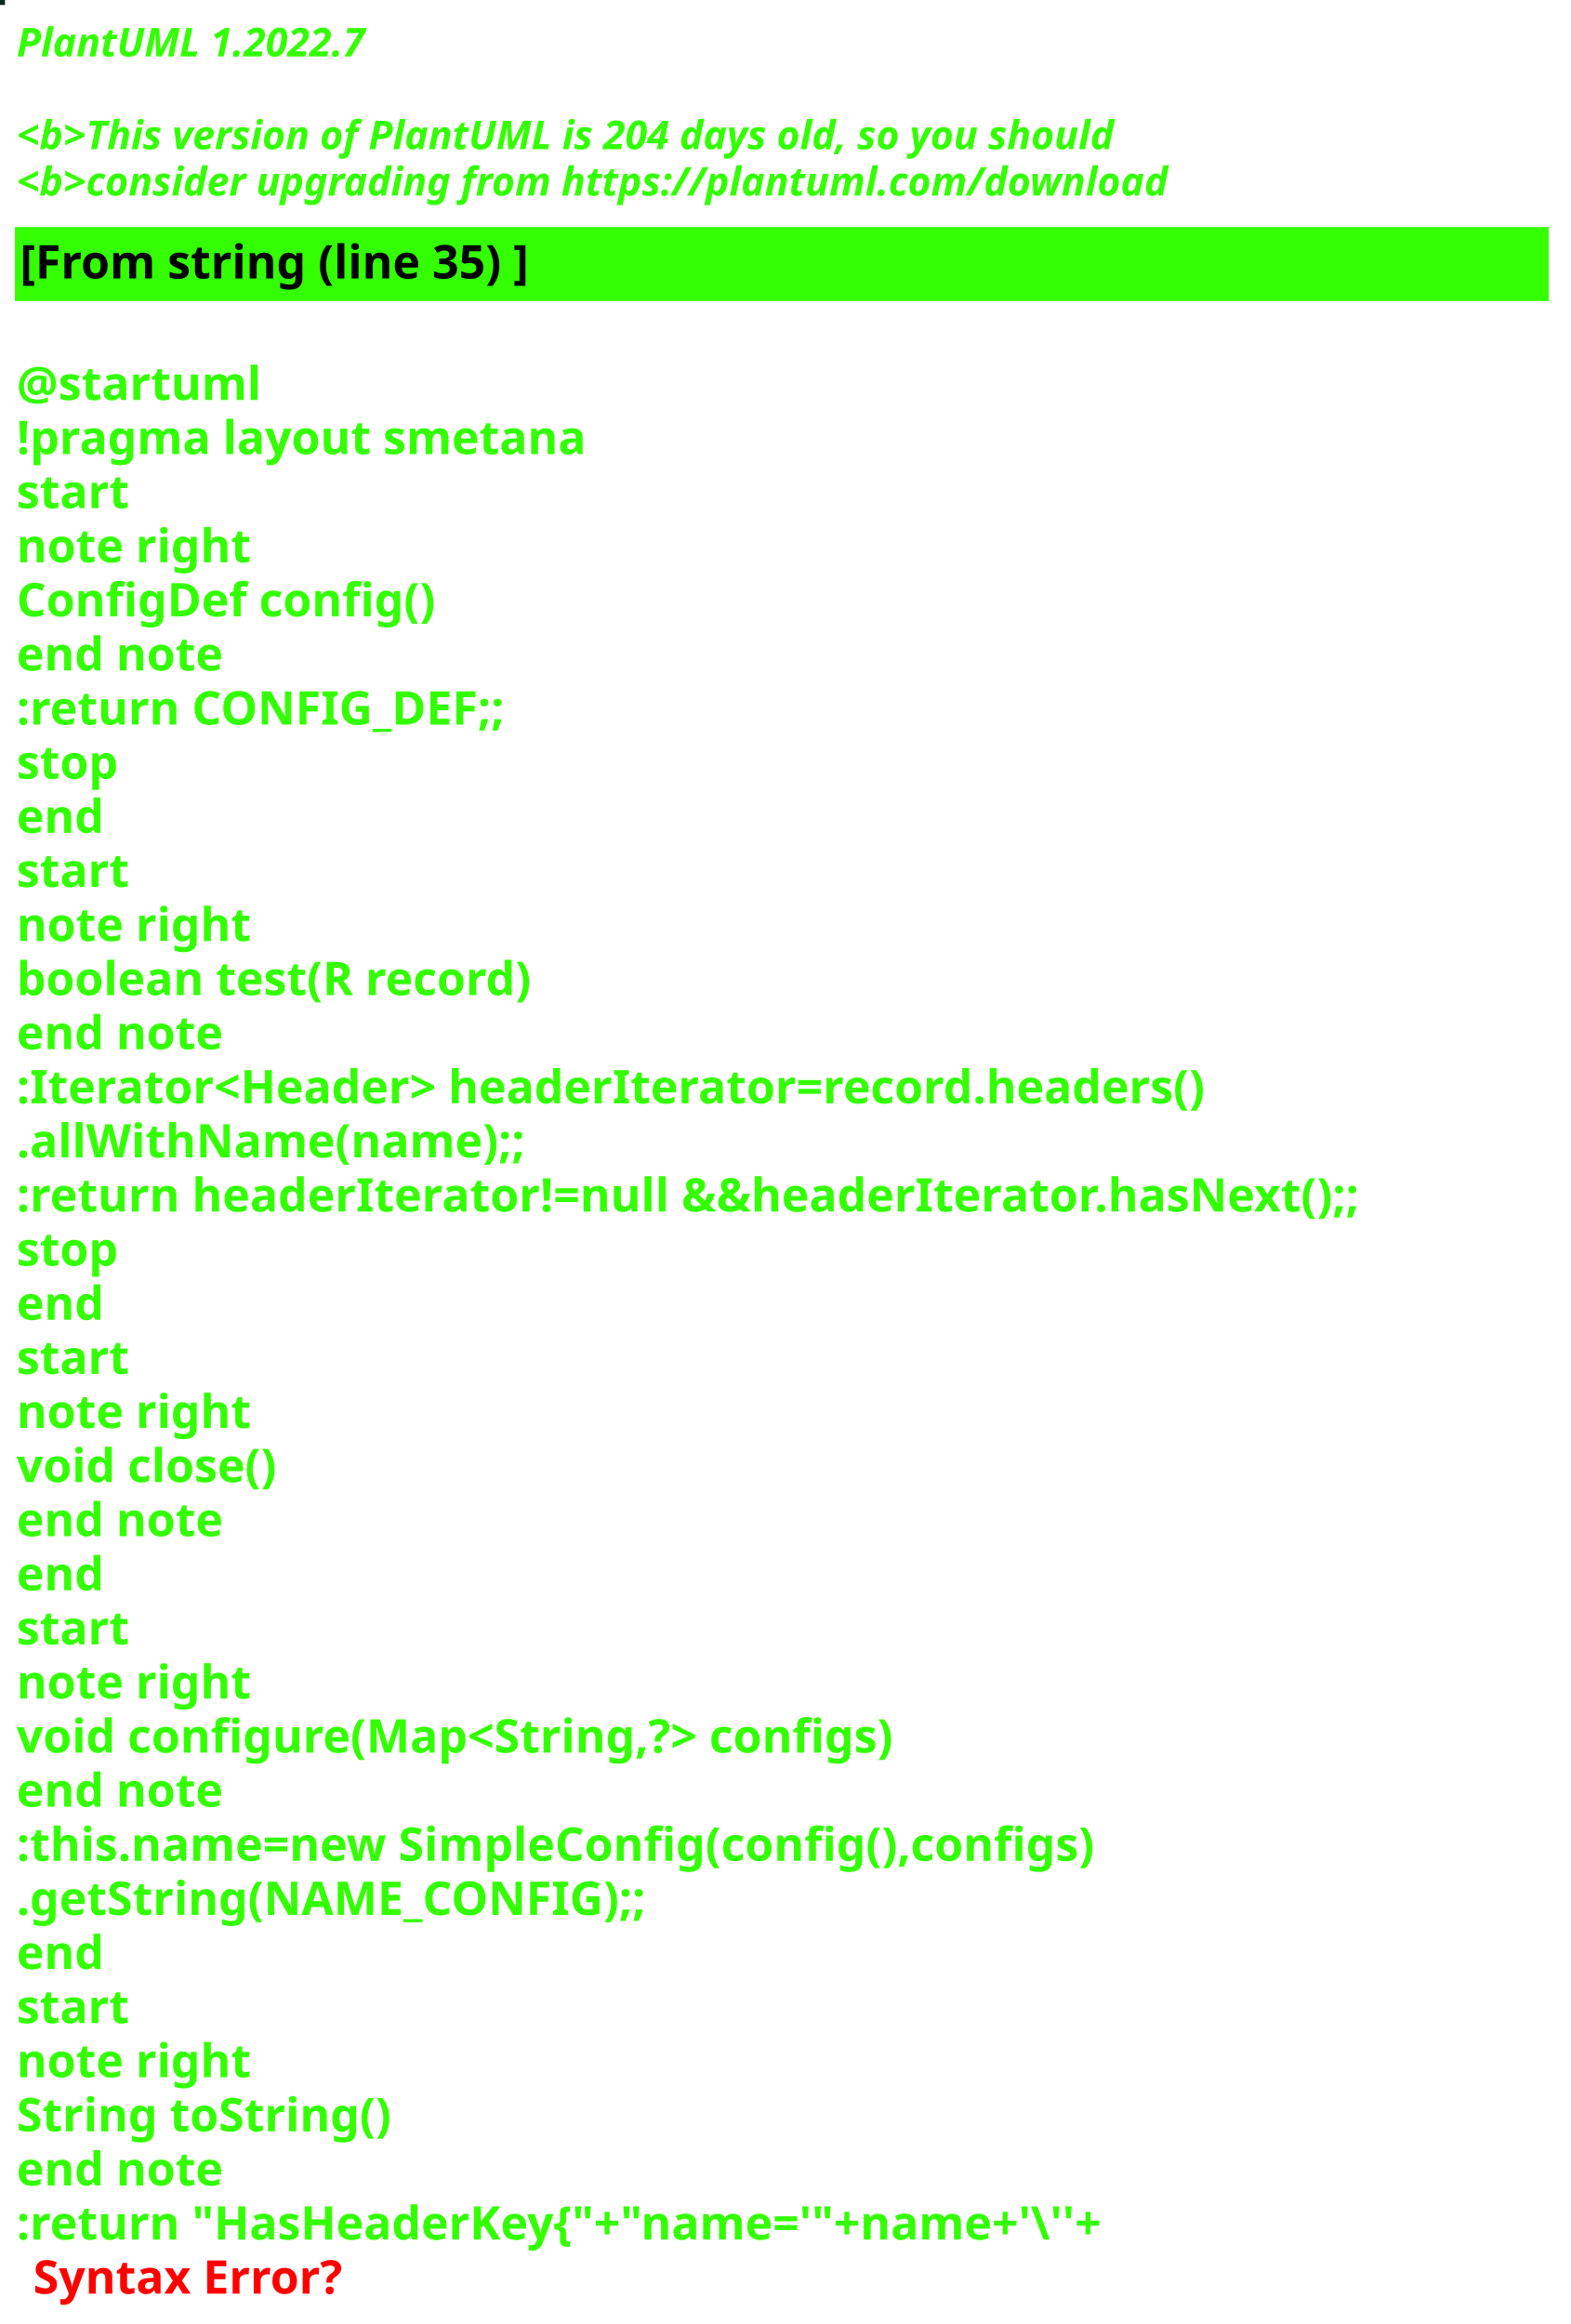
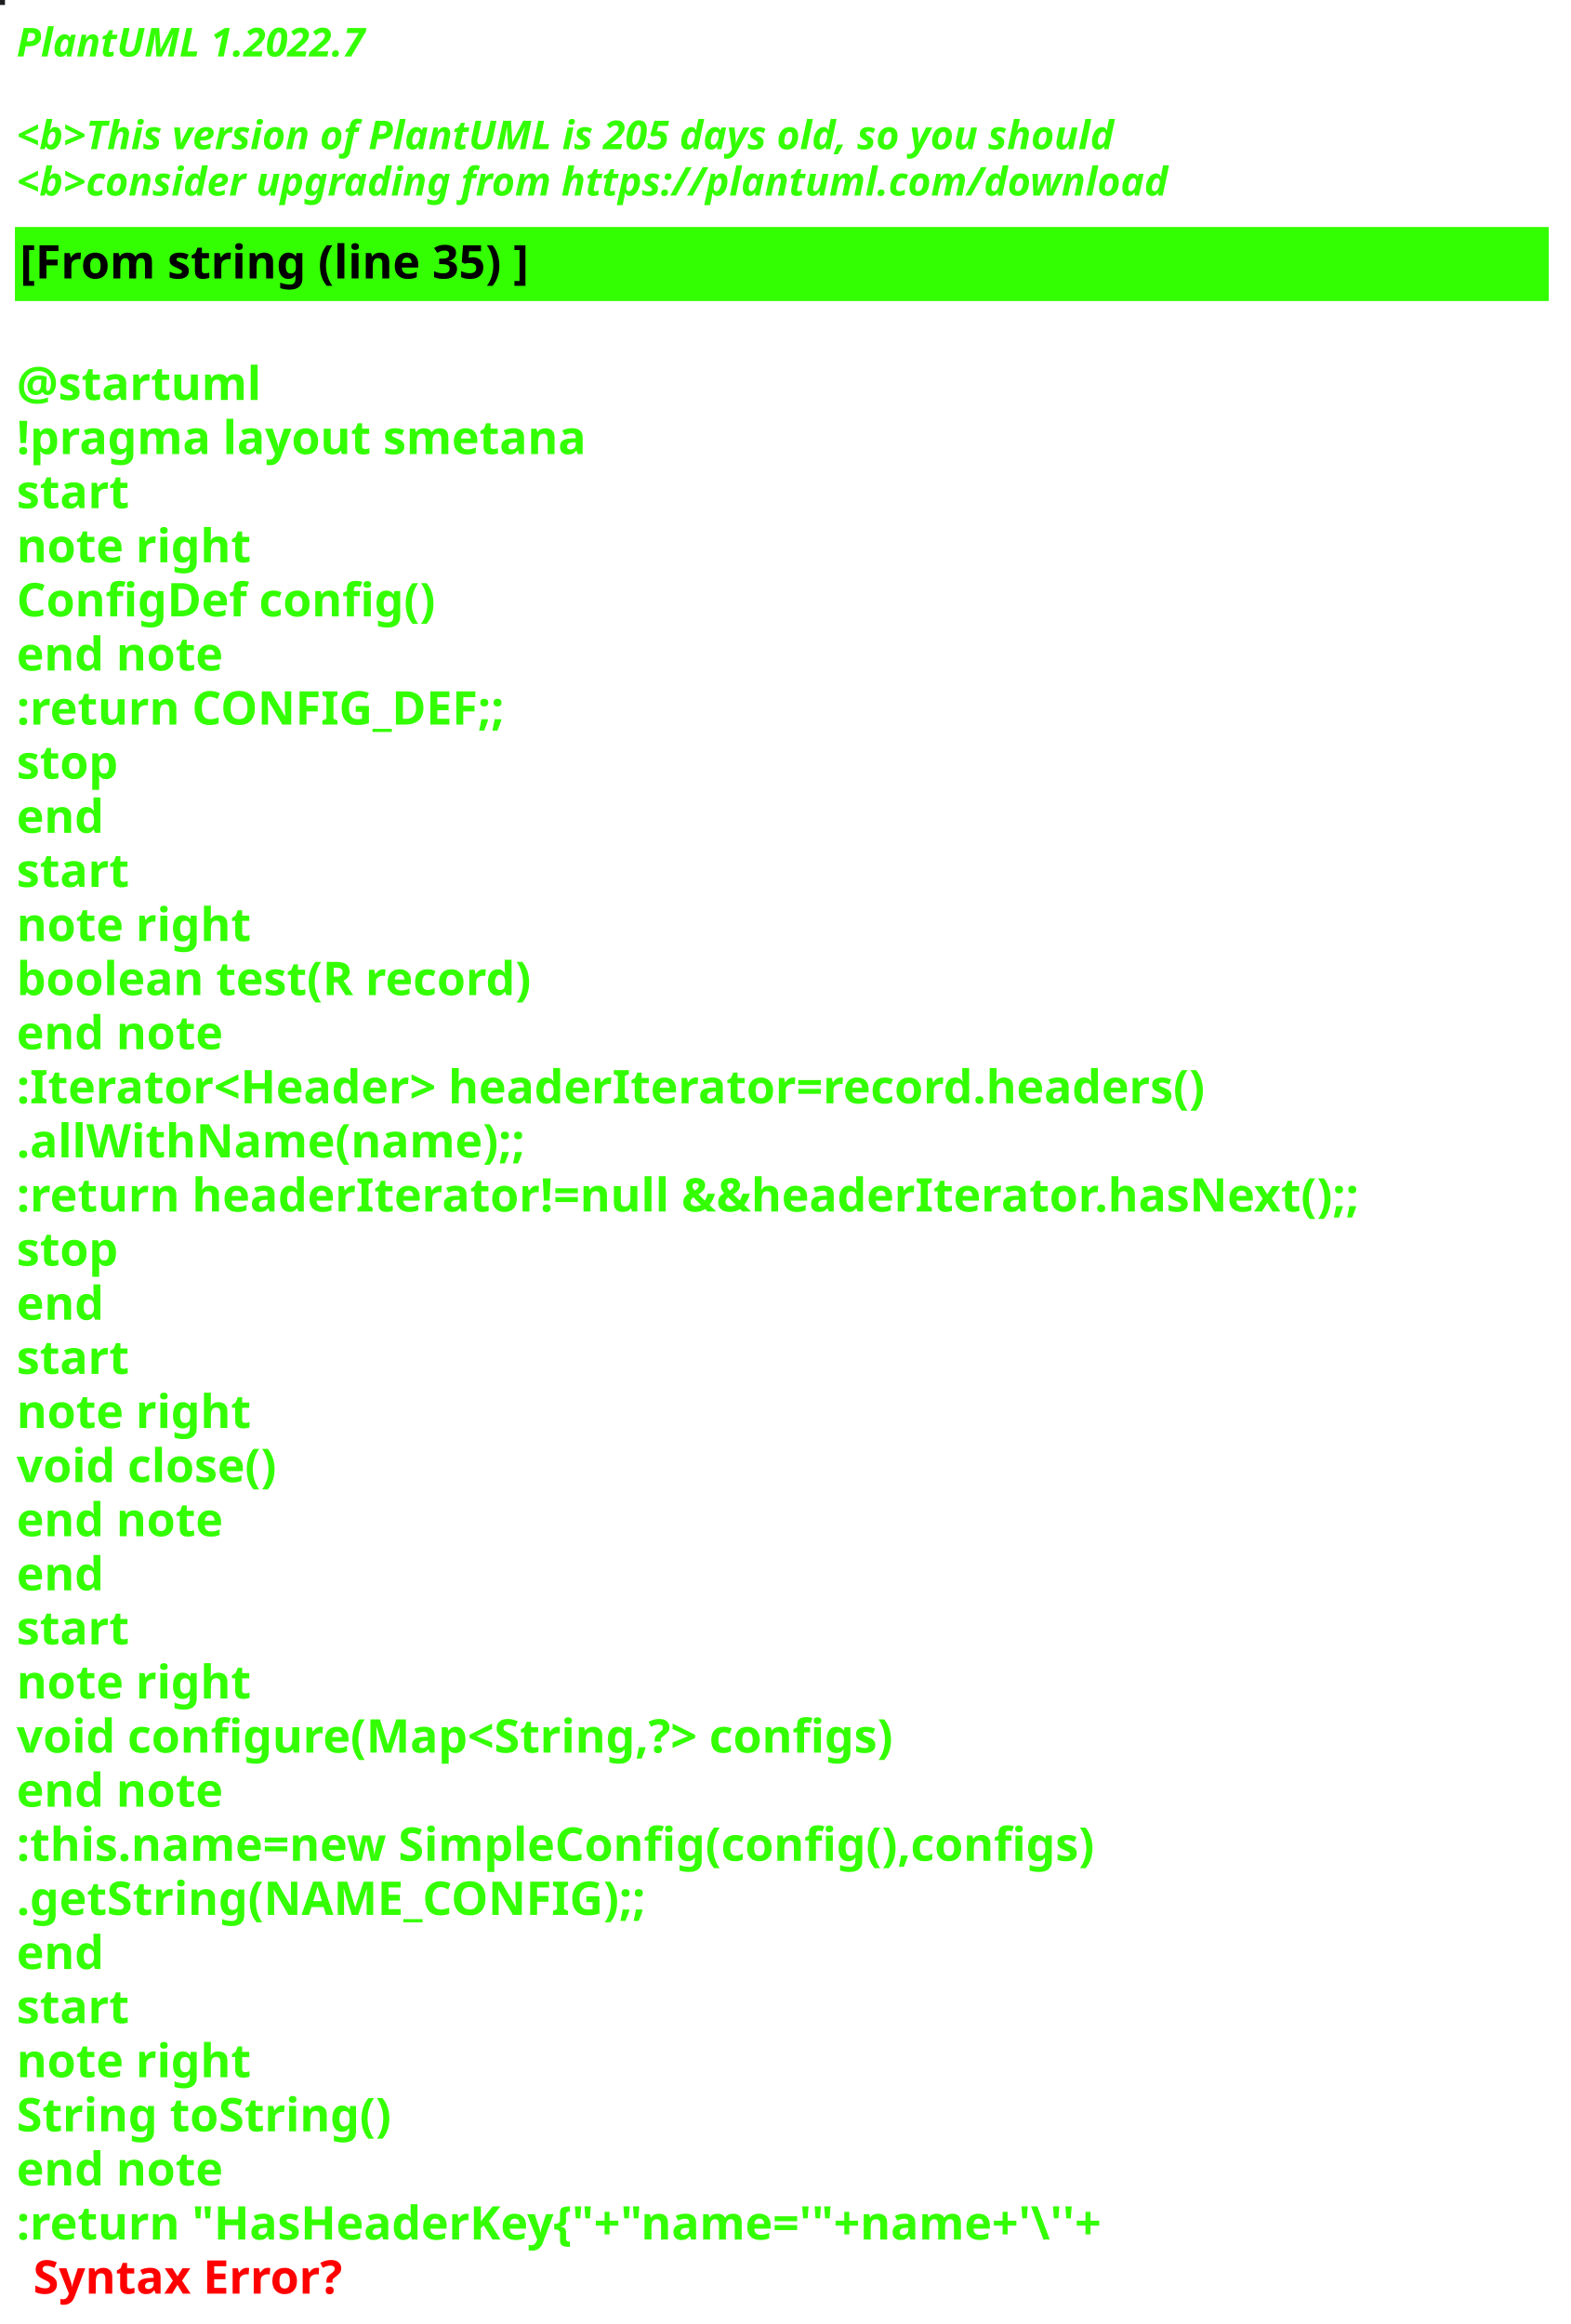
<svg xmlns="http://www.w3.org/2000/svg" contentStyleType="text/css" height="700px" preserveAspectRatio="none" style="width:473px;height:700px;background:#000000;" version="1.1" viewBox="0 0 473 700" width="473px" zoomAndPan="magnify">
  <defs />
  <g>
-     <rect fill="#0B2721" height="1" style="stroke:#0B2721;stroke-width:1.0;" width="1" x="0" y="0" />
+     <rect fill="#1C1E20" height="1" style="stroke:#1C1E20;stroke-width:1.0;" width="1" x="0" y="0" />
    <text fill="#33FF02" font-family="sans-serif" font-size="12" font-style="italic" font-weight="bold" lengthAdjust="spacing" textLength="127" x="5" y="17">PlantUML 1.2022.7</text>
    <text fill="#33FF02" font-family="sans-serif" font-size="12" font-style="italic" font-weight="bold" lengthAdjust="spacing" textLength="4" x="5" y="30.969"> </text>
-     <text fill="#33FF02" font-family="sans-serif" font-size="12" font-style="italic" font-weight="bold" lengthAdjust="spacing" textLength="399" x="5" y="44.938">&lt;b&gt;This version of PlantUML is 204 days old, so you should</text>
+     <text fill="#33FF02" font-family="sans-serif" font-size="12" font-style="italic" font-weight="bold" lengthAdjust="spacing" textLength="399" x="5" y="44.938">&lt;b&gt;This version of PlantUML is 205 days old, so you should</text>
    <text fill="#33FF02" font-family="sans-serif" font-size="12" font-style="italic" font-weight="bold" lengthAdjust="spacing" textLength="408" x="5" y="58.906">&lt;b&gt;consider upgrading from https://plantuml.com/download</text>
    <rect fill="#33FF02" height="21.297" style="stroke:#33FF02;stroke-width:1.0;" width="461" x="5" y="68.875" />
    <text fill="#000000" font-family="sans-serif" font-size="14" font-weight="bold" lengthAdjust="spacing" textLength="178" x="6" y="83.875">[From string (line 35) ]</text>
    <text fill="#33FF02" font-family="sans-serif" font-size="14" font-weight="bold" lengthAdjust="spacing" textLength="5" x="5" y="104.172"> </text>
    <text fill="#33FF02" font-family="sans-serif" font-size="14" font-weight="bold" lengthAdjust="spacing" textLength="79" x="5" y="120.469">@startuml</text>
    <text fill="#33FF02" font-family="sans-serif" font-size="14" font-weight="bold" lengthAdjust="spacing" textLength="190" x="5" y="136.766">!pragma layout smetana</text>
    <text fill="#33FF02" font-family="sans-serif" font-size="14" font-weight="bold" lengthAdjust="spacing" textLength="37" x="5" y="153.062">start</text>
    <text fill="#33FF02" font-family="sans-serif" font-size="14" font-weight="bold" lengthAdjust="spacing" textLength="78" x="5" y="169.359">note right</text>
    <text fill="#33FF02" font-family="sans-serif" font-size="14" font-weight="bold" lengthAdjust="spacing" textLength="144" x="5" y="185.656">ConfigDef config()</text>
    <text fill="#33FF02" font-family="sans-serif" font-size="14" font-weight="bold" lengthAdjust="spacing" textLength="71" x="5" y="201.953">end note</text>
    <text fill="#33FF02" font-family="sans-serif" font-size="14" font-weight="bold" lengthAdjust="spacing" textLength="168" x="5" y="218.25">:return CONFIG_DEF;;</text>
    <text fill="#33FF02" font-family="sans-serif" font-size="14" font-weight="bold" lengthAdjust="spacing" textLength="35" x="5" y="234.547">stop</text>
    <text fill="#33FF02" font-family="sans-serif" font-size="14" font-weight="bold" lengthAdjust="spacing" textLength="30" x="5" y="250.844">end</text>
    <text fill="#33FF02" font-family="sans-serif" font-size="14" font-weight="bold" lengthAdjust="spacing" textLength="37" x="5" y="267.141">start</text>
    <text fill="#33FF02" font-family="sans-serif" font-size="14" font-weight="bold" lengthAdjust="spacing" textLength="78" x="5" y="283.438">note right</text>
    <text fill="#33FF02" font-family="sans-serif" font-size="14" font-weight="bold" lengthAdjust="spacing" textLength="179" x="5" y="299.734">boolean test(R record)</text>
    <text fill="#33FF02" font-family="sans-serif" font-size="14" font-weight="bold" lengthAdjust="spacing" textLength="71" x="5" y="316.031">end note</text>
    <text fill="#33FF02" font-family="sans-serif" font-size="14" font-weight="bold" lengthAdjust="spacing" textLength="413" x="5" y="332.328">:Iterator&lt;Header&gt; headerIterator=record.headers()</text>
    <text fill="#33FF02" font-family="sans-serif" font-size="14" font-weight="bold" lengthAdjust="spacing" textLength="168" x="5" y="348.625">.allWithName(name);;</text>
    <text fill="#33FF02" font-family="sans-serif" font-size="14" font-weight="bold" lengthAdjust="spacing" textLength="461" x="5" y="364.922">:return headerIterator!=null &amp;&amp;headerIterator.hasNext();;</text>
    <text fill="#33FF02" font-family="sans-serif" font-size="14" font-weight="bold" lengthAdjust="spacing" textLength="35" x="5" y="381.219">stop</text>
    <text fill="#33FF02" font-family="sans-serif" font-size="14" font-weight="bold" lengthAdjust="spacing" textLength="30" x="5" y="397.516">end</text>
    <text fill="#33FF02" font-family="sans-serif" font-size="14" font-weight="bold" lengthAdjust="spacing" textLength="37" x="5" y="413.812">start</text>
    <text fill="#33FF02" font-family="sans-serif" font-size="14" font-weight="bold" lengthAdjust="spacing" textLength="78" x="5" y="430.109">note right</text>
    <text fill="#33FF02" font-family="sans-serif" font-size="14" font-weight="bold" lengthAdjust="spacing" textLength="92" x="5" y="446.406">void close()</text>
    <text fill="#33FF02" font-family="sans-serif" font-size="14" font-weight="bold" lengthAdjust="spacing" textLength="71" x="5" y="462.703">end note</text>
    <text fill="#33FF02" font-family="sans-serif" font-size="14" font-weight="bold" lengthAdjust="spacing" textLength="30" x="5" y="479">end</text>
    <text fill="#33FF02" font-family="sans-serif" font-size="14" font-weight="bold" lengthAdjust="spacing" textLength="37" x="5" y="495.297">start</text>
    <text fill="#33FF02" font-family="sans-serif" font-size="14" font-weight="bold" lengthAdjust="spacing" textLength="78" x="5" y="511.594">note right</text>
    <text fill="#33FF02" font-family="sans-serif" font-size="14" font-weight="bold" lengthAdjust="spacing" textLength="305" x="5" y="527.891">void configure(Map&lt;String,?&gt; configs)</text>
    <text fill="#33FF02" font-family="sans-serif" font-size="14" font-weight="bold" lengthAdjust="spacing" textLength="71" x="5" y="544.188">end note</text>
    <text fill="#33FF02" font-family="sans-serif" font-size="14" font-weight="bold" lengthAdjust="spacing" textLength="373" x="5" y="560.484">:this.name=new SimpleConfig(config(),configs)</text>
    <text fill="#33FF02" font-family="sans-serif" font-size="14" font-weight="bold" lengthAdjust="spacing" textLength="212" x="5" y="576.781">.getString(NAME_CONFIG);;</text>
    <text fill="#33FF02" font-family="sans-serif" font-size="14" font-weight="bold" lengthAdjust="spacing" textLength="30" x="5" y="593.078">end</text>
    <text fill="#33FF02" font-family="sans-serif" font-size="14" font-weight="bold" lengthAdjust="spacing" textLength="37" x="5" y="609.375">start</text>
    <text fill="#33FF02" font-family="sans-serif" font-size="14" font-weight="bold" lengthAdjust="spacing" textLength="78" x="5" y="625.672">note right</text>
    <text fill="#33FF02" font-family="sans-serif" font-size="14" font-weight="bold" lengthAdjust="spacing" textLength="127" x="5" y="641.969">String toString()</text>
    <text fill="#33FF02" font-family="sans-serif" font-size="14" font-weight="bold" lengthAdjust="spacing" textLength="71" x="5" y="658.266">end note</text>
    <text fill="#33FF02" font-family="sans-serif" font-size="14" font-weight="bold" lengthAdjust="spacing" text-decoration="wavy underline" textLength="382" x="5" y="674.562">:return "HasHeaderKey{"+"name='"+name+'\''+</text>
    <text fill="#FF0000" font-family="sans-serif" font-size="14" font-weight="bold" lengthAdjust="spacing" textLength="106" x="10" y="690.859">Syntax Error?</text>
  </g>
</svg>
